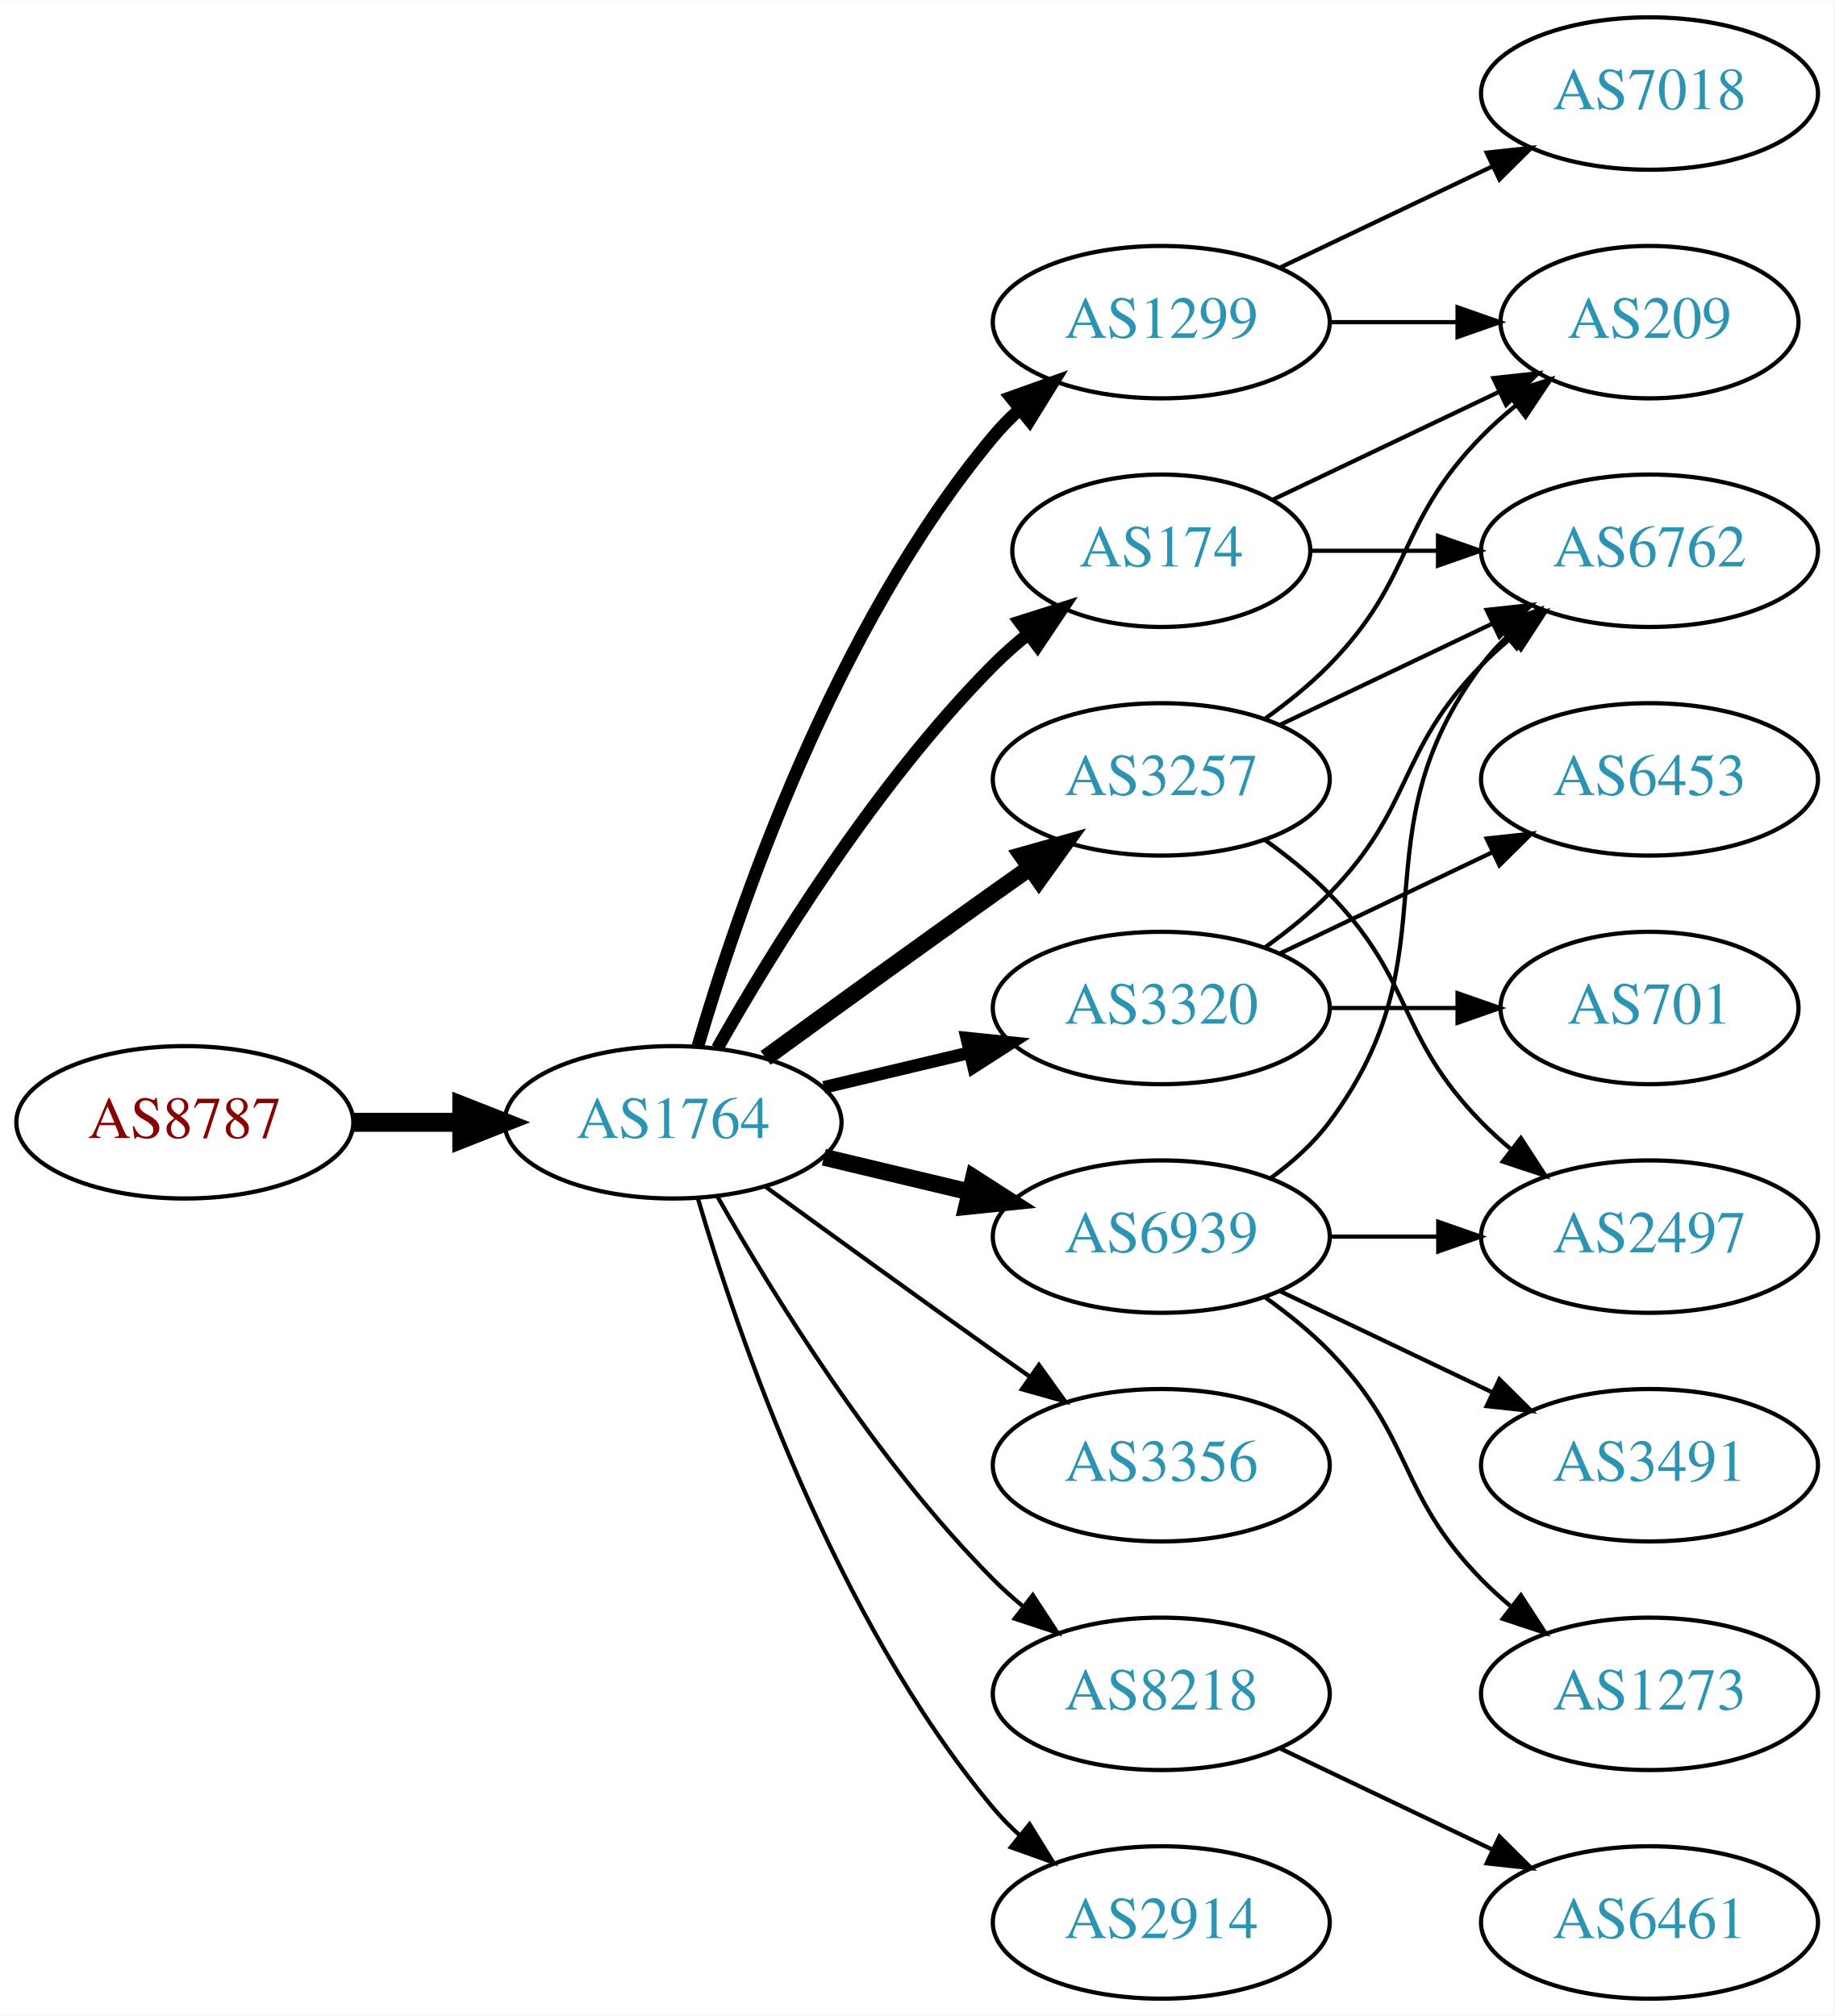
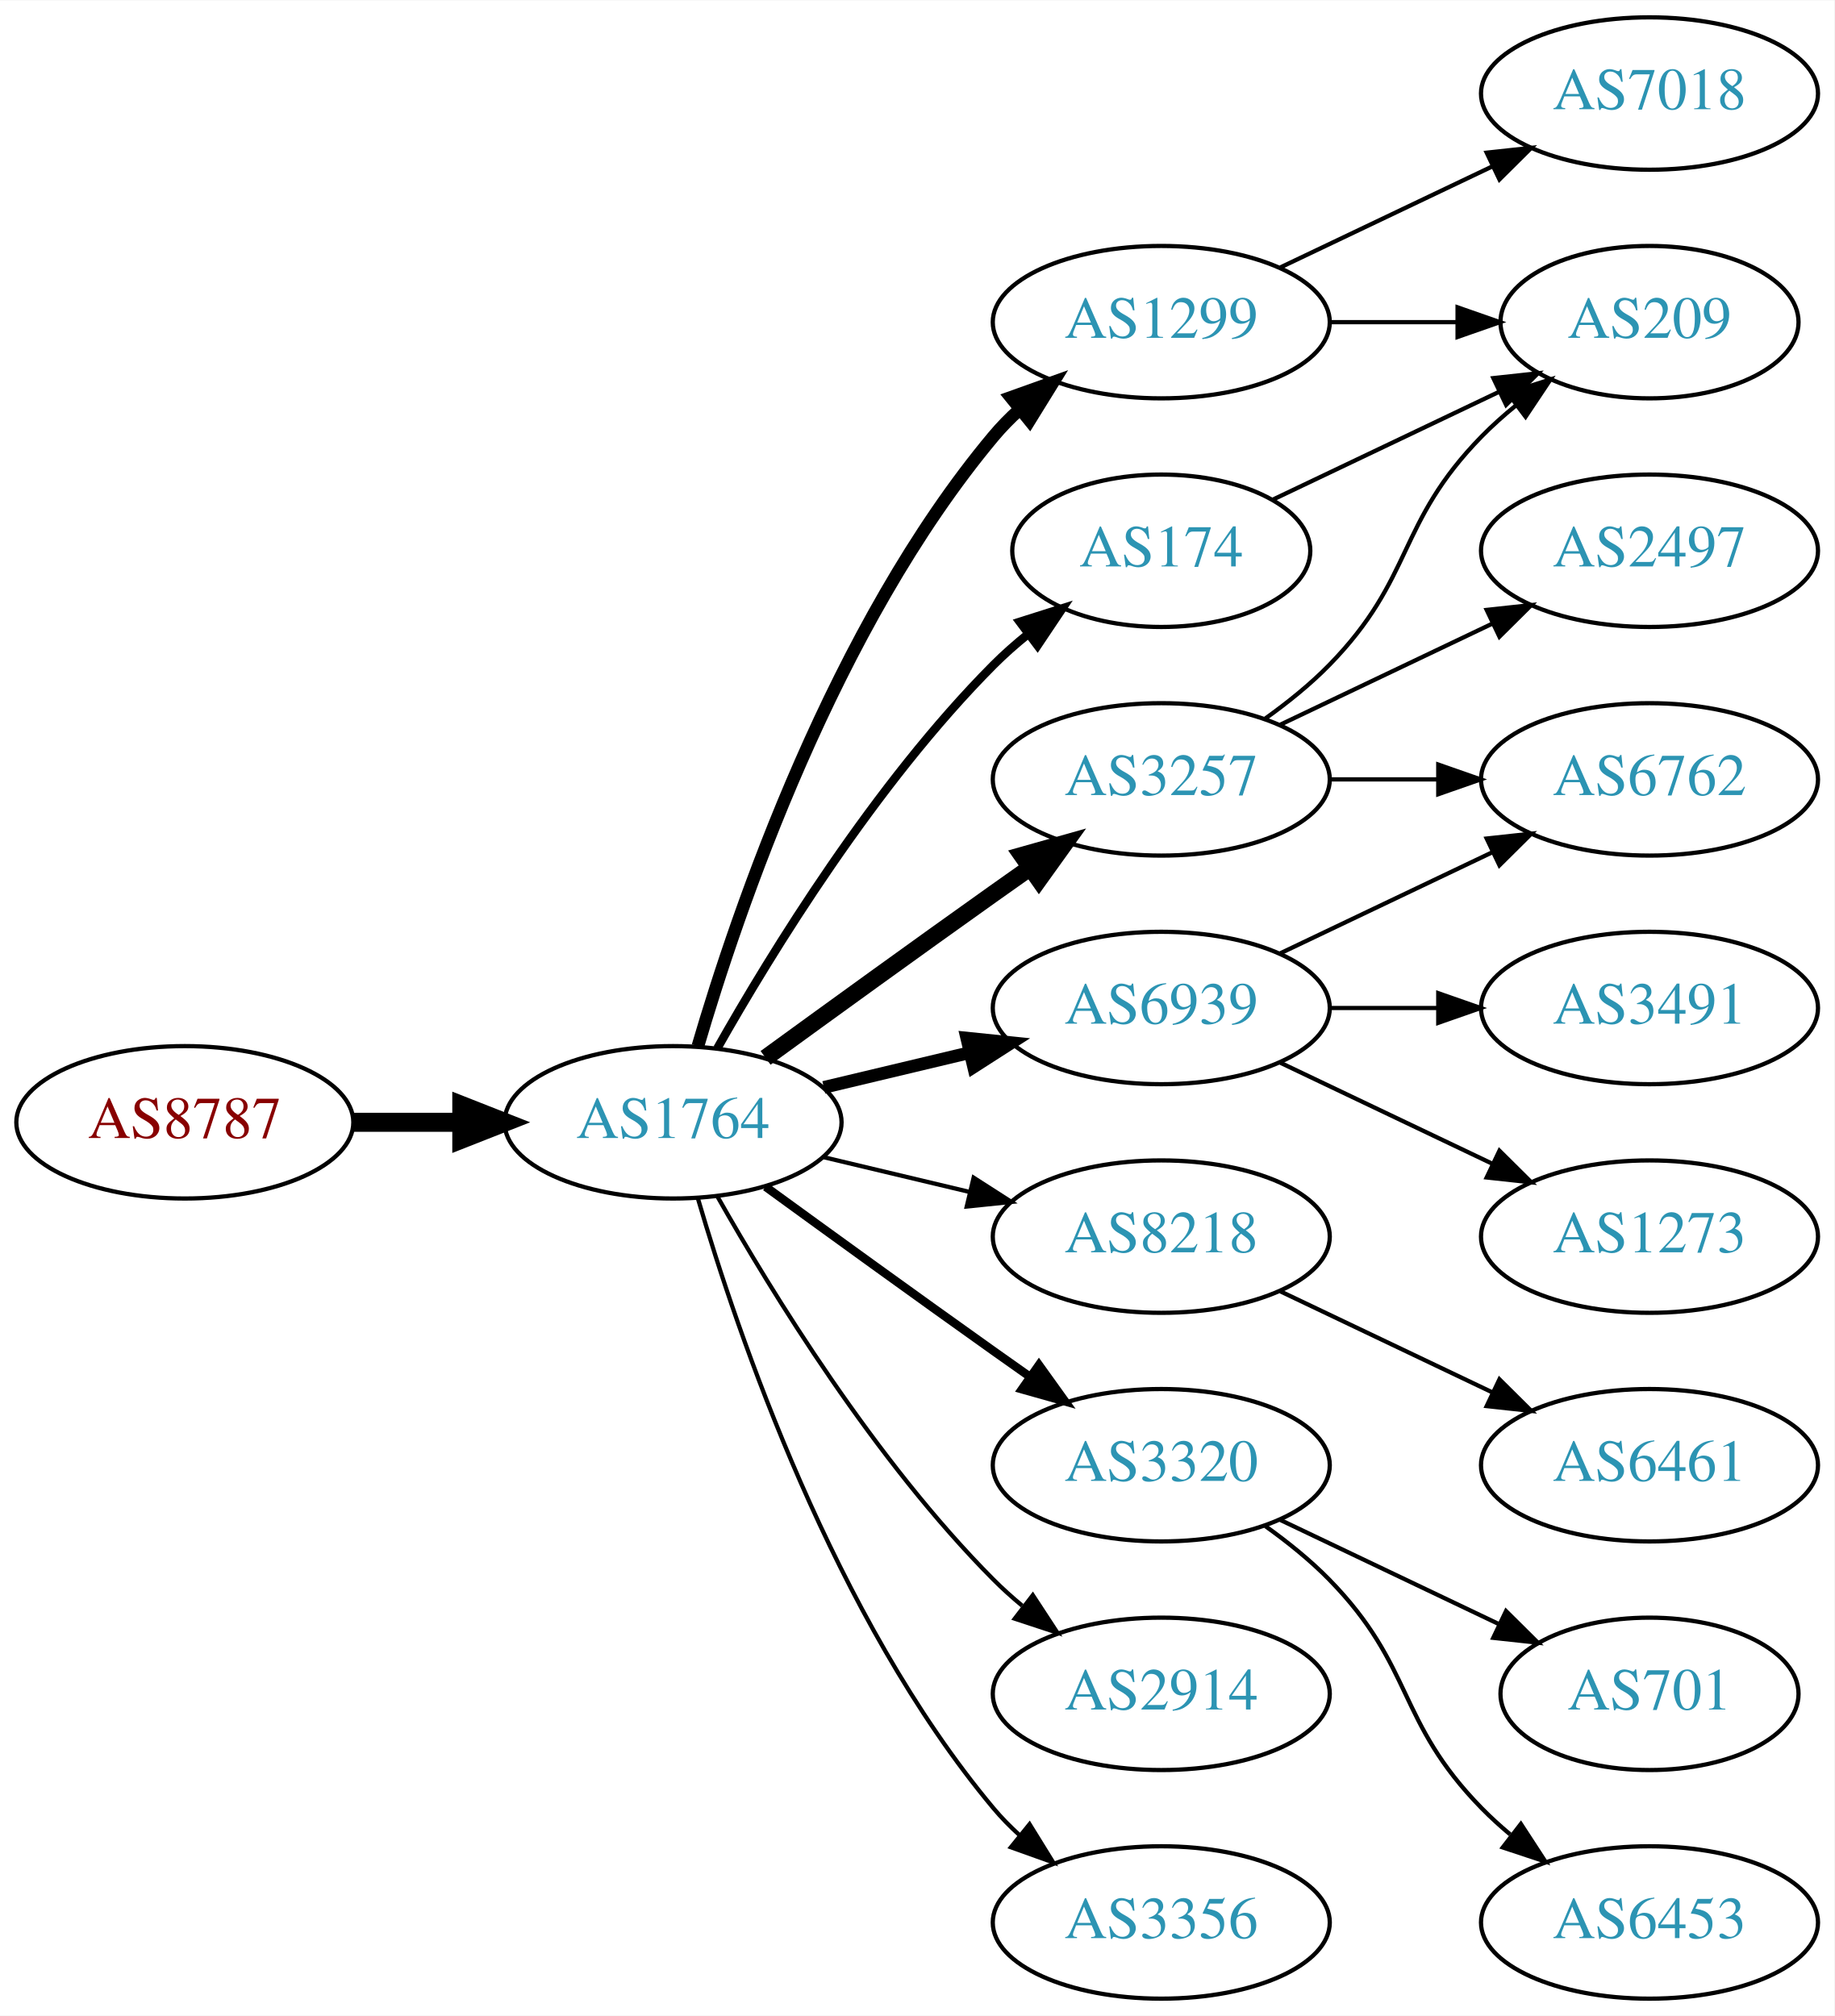
<svg xmlns="http://www.w3.org/2000/svg" xmlns:xlink="http://www.w3.org/1999/xlink" width="433pt" height="476pt" viewBox="0.00 0.00 433.17 476.00">
  <g id="graph0" class="graph" transform="scale(1 1) rotate(0) translate(4 472)">
    <polygon fill="white" stroke="none" points="-4,4 -4,-472 429.172,-472 429.172,4 -4,4" />
    <g id="node1" class="node">
      <g id="a_node1">
        <a xlink:href="/asn/8787" xlink:title="AS8787 ~ Amaris Technologies GmbH [AT]">
          <ellipse fill="#ffffff" stroke="black" cx="39.647" cy="-207" rx="39.794" ry="18" />
          <text text-anchor="middle" x="39.647" y="-203.3" font-family="Times,serif" font-size="14.00" fill="#880000">AS8787</text>
        </a>
      </g>
    </g>
    <g id="node2" class="node">
      <g id="a_node2">
        <a xlink:href="/asn/1764" xlink:title="AS1764 ~ NEXTLAYER-AS [AT]">
          <ellipse fill="#ffffff" stroke="black" cx="154.939" cy="-207" rx="39.794" ry="18" />
          <text text-anchor="middle" x="154.939" y="-203.3" font-family="Times,serif" font-size="14.00" fill="#2c94b3">AS1764</text>
        </a>
      </g>
    </g>
    <g id="edge1" class="edge">
      <path fill="none" stroke="black" stroke-width="4.5" d="M79.319,-207C87.522,-207 96.286,-207 104.818,-207" />
      <polygon fill="black" stroke="black" stroke-width="4.5" points="105.057,-210.938 115.057,-207 105.057,-203.063 105.057,-210.938" />
    </g>
    <g id="node3" class="node">
      <g id="a_node3">
+         <a xlink:href="/asn/3257" xlink:title="AS3257 ~ GTT [DE]">
+           <ellipse fill="#ffffff" stroke="black" cx="270.232" cy="-288" rx="39.794" ry="18" />
+           <text text-anchor="middle" x="270.232" y="-284.3" font-family="Times,serif" font-size="14.00" fill="#2c94b3">AS3257</text>
+         </a>
+       </g>
+     </g>
+     <g id="edge2" class="edge">
+       <path fill="none" stroke="black" stroke-width="4" d="M176.788,-222.222C191.722,-233.091 212.335,-248.025 230.586,-261 233.406,-263.005 236.349,-265.085 239.297,-267.159" />
+       <polygon fill="black" stroke="black" stroke-width="4" points="237.325,-270.05 247.522,-272.926 241.344,-264.319 237.325,-270.05" />
+     </g>
+     <g id="node4" class="node">
+       <g id="a_node4">
        <a xlink:href="/asn/1299" xlink:title="AS1299 ~ Telia Carrier [EU]">
          <ellipse fill="#ffffff" stroke="black" cx="270.232" cy="-396" rx="39.794" ry="18" />
          <text text-anchor="middle" x="270.232" y="-392.3" font-family="Times,serif" font-size="14.00" fill="#2c94b3">AS1299</text>
        </a>
      </g>
    </g>
-     <g id="edge2" class="edge">
+     <g id="edge3" class="edge">
      <path fill="none" stroke="black" stroke-width="3" d="M160.814,-225.002C170.127,-256.844 192.944,-323.981 230.586,-369 232.456,-371.237 234.554,-373.374 236.781,-375.396" />
      <polygon fill="black" stroke="black" stroke-width="3" points="234.724,-378.234 244.7,-381.804 239.128,-372.793 234.724,-378.234" />
    </g>
-     <g id="node4" class="node">
-       <g id="a_node4">
-         <a xlink:href="/asn/3257" xlink:title="AS3257 ~ GTT [DE]">
-           <ellipse fill="#ffffff" stroke="black" cx="270.232" cy="-288" rx="39.794" ry="18" />
-           <text text-anchor="middle" x="270.232" y="-284.3" font-family="Times,serif" font-size="14.00" fill="#2c94b3">AS3257</text>
-         </a>
-       </g>
-     </g>
-     <g id="edge3" class="edge">
-       <path fill="none" stroke="black" stroke-width="4" d="M176.788,-222.222C191.722,-233.091 212.335,-248.025 230.586,-261 233.406,-263.005 236.349,-265.085 239.297,-267.159" />
-       <polygon fill="black" stroke="black" stroke-width="4" points="237.325,-270.05 247.522,-272.926 241.344,-264.319 237.325,-270.05" />
-     </g>
    <g id="node5" class="node">
      <g id="a_node5">
-         <a xlink:href="/asn/3320" xlink:title="AS3320 ~ DTAG [DE]">
+         <a xlink:href="/asn/6939" xlink:title="AS6939 ~ Hurricane Electric LLC [US]">
          <ellipse fill="#ffffff" stroke="black" cx="270.232" cy="-234" rx="39.794" ry="18" />
-           <text text-anchor="middle" x="270.232" y="-230.3" font-family="Times,serif" font-size="14.00" fill="#2c94b3">AS3320</text>
+           <text text-anchor="middle" x="270.232" y="-230.3" font-family="Times,serif" font-size="14.00" fill="#2c94b3">AS6939</text>
        </a>
      </g>
    </g>
    <g id="edge4" class="edge">
      <path fill="none" stroke="black" stroke-width="3" d="M190.547,-215.248C201.418,-217.838 213.572,-220.735 225.015,-223.462" />
      <polygon fill="black" stroke="black" stroke-width="3" points="224.298,-226.889 234.837,-225.803 225.921,-220.08 224.298,-226.889" />
    </g>
    <g id="node6" class="node">
      <g id="a_node6">
+         <a xlink:href="/asn/8218" xlink:title="AS8218 ~ legacy Neotelecoms [FR]">
+           <ellipse fill="#ffffff" stroke="black" cx="270.232" cy="-180" rx="39.794" ry="18" />
+           <text text-anchor="middle" x="270.232" y="-176.3" font-family="Times,serif" font-size="14.00" fill="#2c94b3">AS8218</text>
+         </a>
+       </g>
+     </g>
+     <g id="edge5" class="edge">
+       <path fill="none" stroke="black" d="M190.547,-198.752C201.418,-196.162 213.572,-193.265 225.015,-190.538" />
+       <polygon fill="black" stroke="black" points="225.921,-193.92 234.837,-188.197 224.298,-187.111 225.921,-193.92" />
+     </g>
+     <g id="node7" class="node">
+       <g id="a_node7">
        <a xlink:href="/asn/174" xlink:title="AS174 ~ Cogent Communications [US]">
          <ellipse fill="#ffffff" stroke="black" cx="270.232" cy="-342" rx="35.194" ry="18" />
          <text text-anchor="middle" x="270.232" y="-338.3" font-family="Times,serif" font-size="14.00" fill="#2c94b3">AS174</text>
        </a>
      </g>
    </g>
-     <g id="edge5" class="edge">
-       <path fill="none" stroke="black" stroke-width="3" d="M165.399,-224.49C178.181,-247.096 202.613,-286.886 230.586,-315 233.086,-317.513 235.847,-319.949 238.708,-322.261" />
-       <polygon fill="black" stroke="black" stroke-width="3" points="236.806,-325.21 246.905,-328.413 241.008,-319.611 236.806,-325.21" />
-     </g>
-     <g id="node7" class="node">
-       <g id="a_node7">
-         <a xlink:href="/asn/3356" xlink:title="AS3356 ~ Level 3 Parent, LLC [US]">
-           <ellipse fill="#ffffff" stroke="black" cx="270.232" cy="-126" rx="39.794" ry="18" />
-           <text text-anchor="middle" x="270.232" y="-122.3" font-family="Times,serif" font-size="14.00" fill="#2c94b3">AS3356</text>
-         </a>
-       </g>
-     </g>
    <g id="edge6" class="edge">
-       <path fill="none" stroke="black" d="M176.788,-191.778C191.722,-180.909 212.335,-165.975 230.586,-153 233.406,-150.995 236.349,-148.915 239.297,-146.841" />
-       <polygon fill="black" stroke="black" points="241.344,-149.681 247.522,-141.074 237.325,-143.95 241.344,-149.681" />
+       <path fill="none" stroke="black" stroke-width="2" d="M165.399,-224.49C178.181,-247.096 202.613,-286.886 230.586,-315 233.086,-317.513 235.847,-319.949 238.708,-322.261" />
+       <polygon fill="black" stroke="black" stroke-width="2" points="236.806,-325.21 246.905,-328.413 241.008,-319.611 236.806,-325.21" />
    </g>
    <g id="node8" class="node">
      <g id="a_node8">
-         <a xlink:href="/asn/8218" xlink:title="AS8218 ~ legacy Neotelecoms [FR]">
+         <a xlink:href="/asn/3320" xlink:title="AS3320 ~ DTAG [DE]">
+           <ellipse fill="#ffffff" stroke="black" cx="270.232" cy="-126" rx="39.794" ry="18" />
+           <text text-anchor="middle" x="270.232" y="-122.3" font-family="Times,serif" font-size="14.00" fill="#2c94b3">AS3320</text>
+         </a>
+       </g>
+     </g>
+     <g id="edge7" class="edge">
+       <path fill="none" stroke="black" stroke-width="2" d="M176.788,-191.778C191.722,-180.909 212.335,-165.975 230.586,-153 233.406,-150.995 236.349,-148.915 239.297,-146.841" />
+       <polygon fill="black" stroke="black" stroke-width="2" points="241.344,-149.681 247.522,-141.074 237.325,-143.95 241.344,-149.681" />
+     </g>
+     <g id="node9" class="node">
+       <g id="a_node9">
+         <a xlink:href="/asn/2914" xlink:title="AS2914 ~ NTT America, Inc. [US]">
          <ellipse fill="#ffffff" stroke="black" cx="270.232" cy="-72" rx="39.794" ry="18" />
-           <text text-anchor="middle" x="270.232" y="-68.3" font-family="Times,serif" font-size="14.00" fill="#2c94b3">AS8218</text>
-         </a>
-       </g>
-     </g>
-     <g id="edge7" class="edge">
+           <text text-anchor="middle" x="270.232" y="-68.3" font-family="Times,serif" font-size="14.00" fill="#2c94b3">AS2914</text>
+         </a>
+       </g>
+     </g>
+     <g id="edge8" class="edge">
      <path fill="none" stroke="black" d="M165.399,-189.51C178.181,-166.904 202.613,-127.114 230.586,-99 232.697,-96.879 234.993,-94.812 237.378,-92.829" />
      <polygon fill="black" stroke="black" points="239.894,-95.31 245.694,-86.444 235.631,-89.758 239.894,-95.31" />
    </g>
-     <g id="node9" class="node">
-       <g id="a_node9">
-         <a xlink:href="/asn/6939" xlink:title="AS6939 ~ Hurricane Electric LLC [US]">
-           <ellipse fill="#ffffff" stroke="black" cx="270.232" cy="-180" rx="39.794" ry="18" />
-           <text text-anchor="middle" x="270.232" y="-176.3" font-family="Times,serif" font-size="14.00" fill="#2c94b3">AS6939</text>
-         </a>
-       </g>
-     </g>
-     <g id="edge8" class="edge">
-       <path fill="none" stroke="black" stroke-width="4" d="M190.547,-198.752C201.418,-196.162 213.572,-193.265 225.015,-190.538" />
-       <polygon fill="black" stroke="black" stroke-width="4" points="225.921,-193.92 234.837,-188.197 224.298,-187.111 225.921,-193.92" />
-     </g>
    <g id="node10" class="node">
      <g id="a_node10">
-         <a xlink:href="/asn/2914" xlink:title="AS2914 ~ NTT America, Inc. [US]">
+         <a xlink:href="/asn/3356" xlink:title="AS3356 ~ Level 3 Parent, LLC [US]">
          <ellipse fill="#ffffff" stroke="black" cx="270.232" cy="-18" rx="39.794" ry="18" />
-           <text text-anchor="middle" x="270.232" y="-14.3" font-family="Times,serif" font-size="14.00" fill="#2c94b3">AS2914</text>
+           <text text-anchor="middle" x="270.232" y="-14.3" font-family="Times,serif" font-size="14.00" fill="#2c94b3">AS3356</text>
        </a>
      </g>
    </g>
    <g id="edge9" class="edge">
      <path fill="none" stroke="black" d="M160.814,-188.998C170.127,-157.156 192.944,-90.019 230.586,-45 232.456,-42.763 234.554,-40.626 236.781,-38.604" />
      <polygon fill="black" stroke="black" points="239.128,-41.208 244.7,-32.196 234.724,-35.766 239.128,-41.208" />
    </g>
    <g id="node11" class="node">
      <g id="a_node11">
-         <a xlink:href="/asn/7018" xlink:title="AS7018 ~ AT&amp;T Services, Inc. [US]">
-           <ellipse fill="#ffffff" stroke="black" cx="385.525" cy="-450" rx="39.794" ry="18" />
-           <text text-anchor="middle" x="385.525" y="-446.3" font-family="Times,serif" font-size="14.00" fill="#2c94b3">AS7018</text>
+         <a xlink:href="/asn/6762" xlink:title="AS6762 ~ TELECOM ITALIA SPARKLE S.p.A. [IT]">
+           <ellipse fill="#ffffff" stroke="black" cx="385.525" cy="-288" rx="39.794" ry="18" />
+           <text text-anchor="middle" x="385.525" y="-284.3" font-family="Times,serif" font-size="14.00" fill="#2c94b3">AS6762</text>
        </a>
      </g>
    </g>
    <g id="edge10" class="edge">
-       <path fill="none" stroke="black" d="M298.369,-408.934C313.363,-416.081 332.184,-425.052 348.407,-432.785" />
-       <polygon fill="black" stroke="black" points="347.077,-436.028 357.61,-437.171 350.089,-429.709 347.077,-436.028" />
+       <path fill="none" stroke="black" d="M309.905,-288C318.108,-288 326.872,-288 335.404,-288" />
+       <polygon fill="black" stroke="black" points="335.643,-291.5 345.643,-288 335.643,-284.5 335.643,-291.5" />
    </g>
    <g id="node12" class="node">
      <g id="a_node12">
        <a xlink:href="/asn/209" xlink:title="AS209 ~ CenturyLink Communications, LLC [US]">
          <ellipse fill="#ffffff" stroke="black" cx="385.525" cy="-396" rx="35.194" ry="18" />
          <text text-anchor="middle" x="385.525" y="-392.3" font-family="Times,serif" font-size="14.00" fill="#2c94b3">AS209</text>
        </a>
      </g>
    </g>
    <g id="edge11" class="edge">
+       <path fill="none" stroke="black" d="M294.826,-302.389C300.082,-306.148 305.414,-310.437 309.879,-315 330.051,-335.617 325.706,-348.383 345.879,-369 348.358,-371.534 351.105,-373.983 353.957,-376.304" />
+       <polygon fill="black" stroke="black" points="352.049,-379.248 362.142,-382.468 356.26,-373.657 352.049,-379.248" />
+     </g>
+     <g id="node13" class="node">
+       <g id="a_node13">
+         <a xlink:href="/asn/2497" xlink:title="AS2497 ~ Internet Initiative Japan Inc. [JP]">
+           <ellipse fill="#ffffff" stroke="black" cx="385.525" cy="-342" rx="39.794" ry="18" />
+           <text text-anchor="middle" x="385.525" y="-338.3" font-family="Times,serif" font-size="14.00" fill="#2c94b3">AS2497</text>
+         </a>
+       </g>
+     </g>
+     <g id="edge12" class="edge">
+       <path fill="none" stroke="black" d="M298.369,-300.934C313.363,-308.081 332.184,-317.052 348.407,-324.785" />
+       <polygon fill="black" stroke="black" points="347.077,-328.028 357.61,-329.171 350.089,-321.709 347.077,-328.028" />
+     </g>
+     <g id="edge20" class="edge">
      <path fill="none" stroke="black" d="M309.905,-396C319.61,-396 330.101,-396 340.064,-396" />
      <polygon fill="black" stroke="black" points="340.2,-399.5 350.2,-396 340.2,-392.5 340.2,-399.5" />
    </g>
-     <g id="edge12" class="edge">
-       <path fill="none" stroke="black" d="M294.826,-302.389C300.082,-306.148 305.414,-310.437 309.879,-315 330.051,-335.617 325.706,-348.383 345.879,-369 348.358,-371.534 351.105,-373.983 353.957,-376.304" />
-       <polygon fill="black" stroke="black" points="352.049,-379.248 362.142,-382.468 356.26,-373.657 352.049,-379.248" />
-     </g>
-     <g id="node13" class="node">
-       <g id="a_node13">
-         <a xlink:href="/asn/6762" xlink:title="AS6762 ~ TELECOM ITALIA SPARKLE S.p.A. [IT]">
-           <ellipse fill="#ffffff" stroke="black" cx="385.525" cy="-342" rx="39.794" ry="18" />
-           <text text-anchor="middle" x="385.525" y="-338.3" font-family="Times,serif" font-size="14.00" fill="#2c94b3">AS6762</text>
-         </a>
-       </g>
+     <g id="node19" class="node">
+       <g id="a_node19">
+         <a xlink:href="/asn/7018" xlink:title="AS7018 ~ AT&amp;T Services, Inc. [US]">
+           <ellipse fill="#ffffff" stroke="black" cx="385.525" cy="-450" rx="39.794" ry="18" />
+           <text text-anchor="middle" x="385.525" y="-446.3" font-family="Times,serif" font-size="14.00" fill="#2c94b3">AS7018</text>
+         </a>
+       </g>
+     </g>
+     <g id="edge21" class="edge">
+       <path fill="none" stroke="black" d="M298.369,-408.934C313.363,-416.081 332.184,-425.052 348.407,-432.785" />
+       <polygon fill="black" stroke="black" points="347.077,-436.028 357.61,-437.171 350.089,-429.709 347.077,-436.028" />
    </g>
    <g id="edge13" class="edge">
-       <path fill="none" stroke="black" d="M298.369,-300.934C313.363,-308.081 332.184,-317.052 348.407,-324.785" />
-       <polygon fill="black" stroke="black" points="347.077,-328.028 357.61,-329.171 350.089,-321.709 347.077,-328.028" />
+       <path fill="none" stroke="black" d="M298.369,-246.934C313.363,-254.081 332.184,-263.052 348.407,-270.785" />
+       <polygon fill="black" stroke="black" points="347.077,-274.028 357.61,-275.171 350.089,-267.709 347.077,-274.028" />
    </g>
    <g id="node14" class="node">
      <g id="a_node14">
-         <a xlink:href="/asn/2497" xlink:title="AS2497 ~ Internet Initiative Japan Inc. [JP]">
+         <a xlink:href="/asn/1273" xlink:title="AS1273 ~ Vodafone Group PLC [EU]">
          <ellipse fill="#ffffff" stroke="black" cx="385.525" cy="-180" rx="39.794" ry="18" />
-           <text text-anchor="middle" x="385.525" y="-176.3" font-family="Times,serif" font-size="14.00" fill="#2c94b3">AS2497</text>
+           <text text-anchor="middle" x="385.525" y="-176.3" font-family="Times,serif" font-size="14.00" fill="#2c94b3">AS1273</text>
        </a>
      </g>
    </g>
    <g id="edge14" class="edge">
-       <path fill="none" stroke="black" d="M294.826,-273.611C300.082,-269.852 305.414,-265.563 309.879,-261 330.051,-240.383 325.706,-227.617 345.879,-207 347.972,-204.861 350.255,-202.782 352.632,-200.79" />
-       <polygon fill="black" stroke="black" points="355.15,-203.268 360.931,-194.389 350.875,-197.725 355.15,-203.268" />
-     </g>
-     <g id="edge17" class="edge">
-       <path fill="none" stroke="black" d="M294.826,-248.389C300.082,-252.148 305.414,-256.437 309.879,-261 330.051,-281.617 325.706,-294.383 345.879,-315 347.972,-317.139 350.255,-319.218 352.632,-321.21" />
-       <polygon fill="black" stroke="black" points="350.875,-324.275 360.931,-327.611 355.15,-318.732 350.875,-324.275" />
+       <path fill="none" stroke="black" d="M298.369,-221.066C313.363,-213.919 332.184,-204.948 348.407,-197.215" />
+       <polygon fill="black" stroke="black" points="350.089,-200.291 357.61,-192.829 347.077,-193.972 350.089,-200.291" />
    </g>
    <g id="node15" class="node">
      <g id="a_node15">
-         <a xlink:href="/asn/6453" xlink:title="AS6453 ~ TATA COMMUNICATIONS (AMERICA) INC [US]">
-           <ellipse fill="#ffffff" stroke="black" cx="385.525" cy="-288" rx="39.794" ry="18" />
-           <text text-anchor="middle" x="385.525" y="-284.3" font-family="Times,serif" font-size="14.00" fill="#2c94b3">AS6453</text>
+         <a xlink:href="/asn/3491" xlink:title="AS3491 ~ PCCW Global, Inc. [US]">
+           <ellipse fill="#ffffff" stroke="black" cx="385.525" cy="-234" rx="39.794" ry="18" />
+           <text text-anchor="middle" x="385.525" y="-230.3" font-family="Times,serif" font-size="14.00" fill="#2c94b3">AS3491</text>
        </a>
      </g>
    </g>
    <g id="edge15" class="edge">
-       <path fill="none" stroke="black" d="M298.369,-246.934C313.363,-254.081 332.184,-263.052 348.407,-270.785" />
-       <polygon fill="black" stroke="black" points="347.077,-274.028 357.61,-275.171 350.089,-267.709 347.077,-274.028" />
+       <path fill="none" stroke="black" d="M309.905,-234C318.108,-234 326.872,-234 335.404,-234" />
+       <polygon fill="black" stroke="black" points="335.643,-237.5 345.643,-234 335.643,-230.5 335.643,-237.5" />
    </g>
    <g id="node16" class="node">
      <g id="a_node16">
-         <a xlink:href="/asn/701" xlink:title="AS701 ~ UUNET [US]">
-           <ellipse fill="#ffffff" stroke="black" cx="385.525" cy="-234" rx="35.194" ry="18" />
-           <text text-anchor="middle" x="385.525" y="-230.3" font-family="Times,serif" font-size="14.00" fill="#2c94b3">AS701</text>
+         <a xlink:href="/asn/6461" xlink:title="AS6461 ~ Zayo Bandwidth [US]">
+           <ellipse fill="#ffffff" stroke="black" cx="385.525" cy="-126" rx="39.794" ry="18" />
+           <text text-anchor="middle" x="385.525" y="-122.3" font-family="Times,serif" font-size="14.00" fill="#2c94b3">AS6461</text>
        </a>
      </g>
    </g>
    <g id="edge16" class="edge">
-       <path fill="none" stroke="black" d="M309.905,-234C319.61,-234 330.101,-234 340.064,-234" />
-       <polygon fill="black" stroke="black" points="340.2,-237.5 350.2,-234 340.2,-230.5 340.2,-237.5" />
+       <path fill="none" stroke="black" d="M298.369,-167.066C313.363,-159.919 332.184,-150.948 348.407,-143.215" />
+       <polygon fill="black" stroke="black" points="350.089,-146.291 357.61,-138.829 347.077,-139.972 350.089,-146.291" />
    </g>
    <g id="edge19" class="edge">
      <path fill="none" stroke="black" d="M296.658,-354.119C312.401,-361.622 332.822,-371.356 350.016,-379.551" />
      <polygon fill="black" stroke="black" points="348.652,-382.779 359.185,-383.922 351.664,-376.46 348.652,-382.779" />
    </g>
-     <g id="edge18" class="edge">
-       <path fill="none" stroke="black" d="M305.531,-342C314.909,-342 325.259,-342 335.294,-342" />
-       <polygon fill="black" stroke="black" points="335.582,-345.5 345.582,-342 335.582,-338.5 335.582,-345.5" />
-     </g>
    <g id="node17" class="node">
      <g id="a_node17">
-         <a xlink:href="/asn/6461" xlink:title="AS6461 ~ Zayo Bandwidth [US]">
+         <a xlink:href="/asn/6453" xlink:title="AS6453 ~ TATA COMMUNICATIONS (AMERICA) INC [US]">
          <ellipse fill="#ffffff" stroke="black" cx="385.525" cy="-18" rx="39.794" ry="18" />
-           <text text-anchor="middle" x="385.525" y="-14.3" font-family="Times,serif" font-size="14.00" fill="#2c94b3">AS6461</text>
-         </a>
-       </g>
-     </g>
-     <g id="edge20" class="edge">
-       <path fill="none" stroke="black" d="M298.369,-59.066C313.363,-51.919 332.184,-42.948 348.407,-35.215" />
-       <polygon fill="black" stroke="black" points="350.089,-38.291 357.61,-30.829 347.077,-31.972 350.089,-38.291" />
-     </g>
-     <g id="edge24" class="edge">
-       <path fill="none" stroke="black" d="M296.163,-193.882C301.239,-197.611 306.157,-202.016 309.879,-207 340.15,-247.542 315.607,-274.458 345.879,-315 347.623,-317.336 349.631,-319.545 351.794,-321.617" />
-       <polygon fill="black" stroke="black" points="349.672,-324.405 359.595,-328.118 354.154,-319.027 349.672,-324.405" />
-     </g>
-     <g id="edge21" class="edge">
-       <path fill="none" stroke="black" d="M309.905,-180C318.108,-180 326.872,-180 335.404,-180" />
-       <polygon fill="black" stroke="black" points="335.643,-183.5 345.643,-180 335.643,-176.5 335.643,-183.5" />
+           <text text-anchor="middle" x="385.525" y="-14.3" font-family="Times,serif" font-size="14.00" fill="#2c94b3">AS6453</text>
+         </a>
+       </g>
+     </g>
+     <g id="edge17" class="edge">
+       <path fill="none" stroke="black" d="M294.826,-111.611C300.082,-107.852 305.414,-103.563 309.879,-99 330.051,-78.383 325.706,-65.617 345.879,-45 347.972,-42.861 350.255,-40.782 352.632,-38.79" />
+       <polygon fill="black" stroke="black" points="355.15,-41.268 360.931,-32.389 350.875,-35.725 355.15,-41.268" />
    </g>
    <g id="node18" class="node">
      <g id="a_node18">
-         <a xlink:href="/asn/1273" xlink:title="AS1273 ~ Vodafone Group PLC [EU]">
-           <ellipse fill="#ffffff" stroke="black" cx="385.525" cy="-72" rx="39.794" ry="18" />
-           <text text-anchor="middle" x="385.525" y="-68.3" font-family="Times,serif" font-size="14.00" fill="#2c94b3">AS1273</text>
-         </a>
-       </g>
-     </g>
-     <g id="edge22" class="edge">
-       <path fill="none" stroke="black" d="M294.826,-165.611C300.082,-161.852 305.414,-157.563 309.879,-153 330.051,-132.383 325.706,-119.617 345.879,-99 347.972,-96.861 350.255,-94.782 352.632,-92.79" />
-       <polygon fill="black" stroke="black" points="355.15,-95.268 360.931,-86.389 350.875,-89.725 355.15,-95.268" />
-     </g>
-     <g id="node19" class="node">
-       <g id="a_node19">
-         <a xlink:href="/asn/3491" xlink:title="AS3491 ~ PCCW Global, Inc. [US]">
-           <ellipse fill="#ffffff" stroke="black" cx="385.525" cy="-126" rx="39.794" ry="18" />
-           <text text-anchor="middle" x="385.525" y="-122.3" font-family="Times,serif" font-size="14.00" fill="#2c94b3">AS3491</text>
-         </a>
-       </g>
-     </g>
-     <g id="edge23" class="edge">
-       <path fill="none" stroke="black" d="M298.369,-167.066C313.363,-159.919 332.184,-150.948 348.407,-143.215" />
-       <polygon fill="black" stroke="black" points="350.089,-146.291 357.61,-138.829 347.077,-139.972 350.089,-146.291" />
+         <a xlink:href="/asn/701" xlink:title="AS701 ~ UUNET [US]">
+           <ellipse fill="#ffffff" stroke="black" cx="385.525" cy="-72" rx="35.194" ry="18" />
+           <text text-anchor="middle" x="385.525" y="-68.3" font-family="Times,serif" font-size="14.00" fill="#2c94b3">AS701</text>
+         </a>
+       </g>
+     </g>
+     <g id="edge18" class="edge">
+       <path fill="none" stroke="black" d="M298.369,-113.066C313.801,-105.71 333.286,-96.423 349.821,-88.541" />
+       <polygon fill="black" stroke="black" points="351.642,-91.551 359.163,-84.089 348.63,-85.232 351.642,-91.551" />
    </g>
  </g>
</svg>
